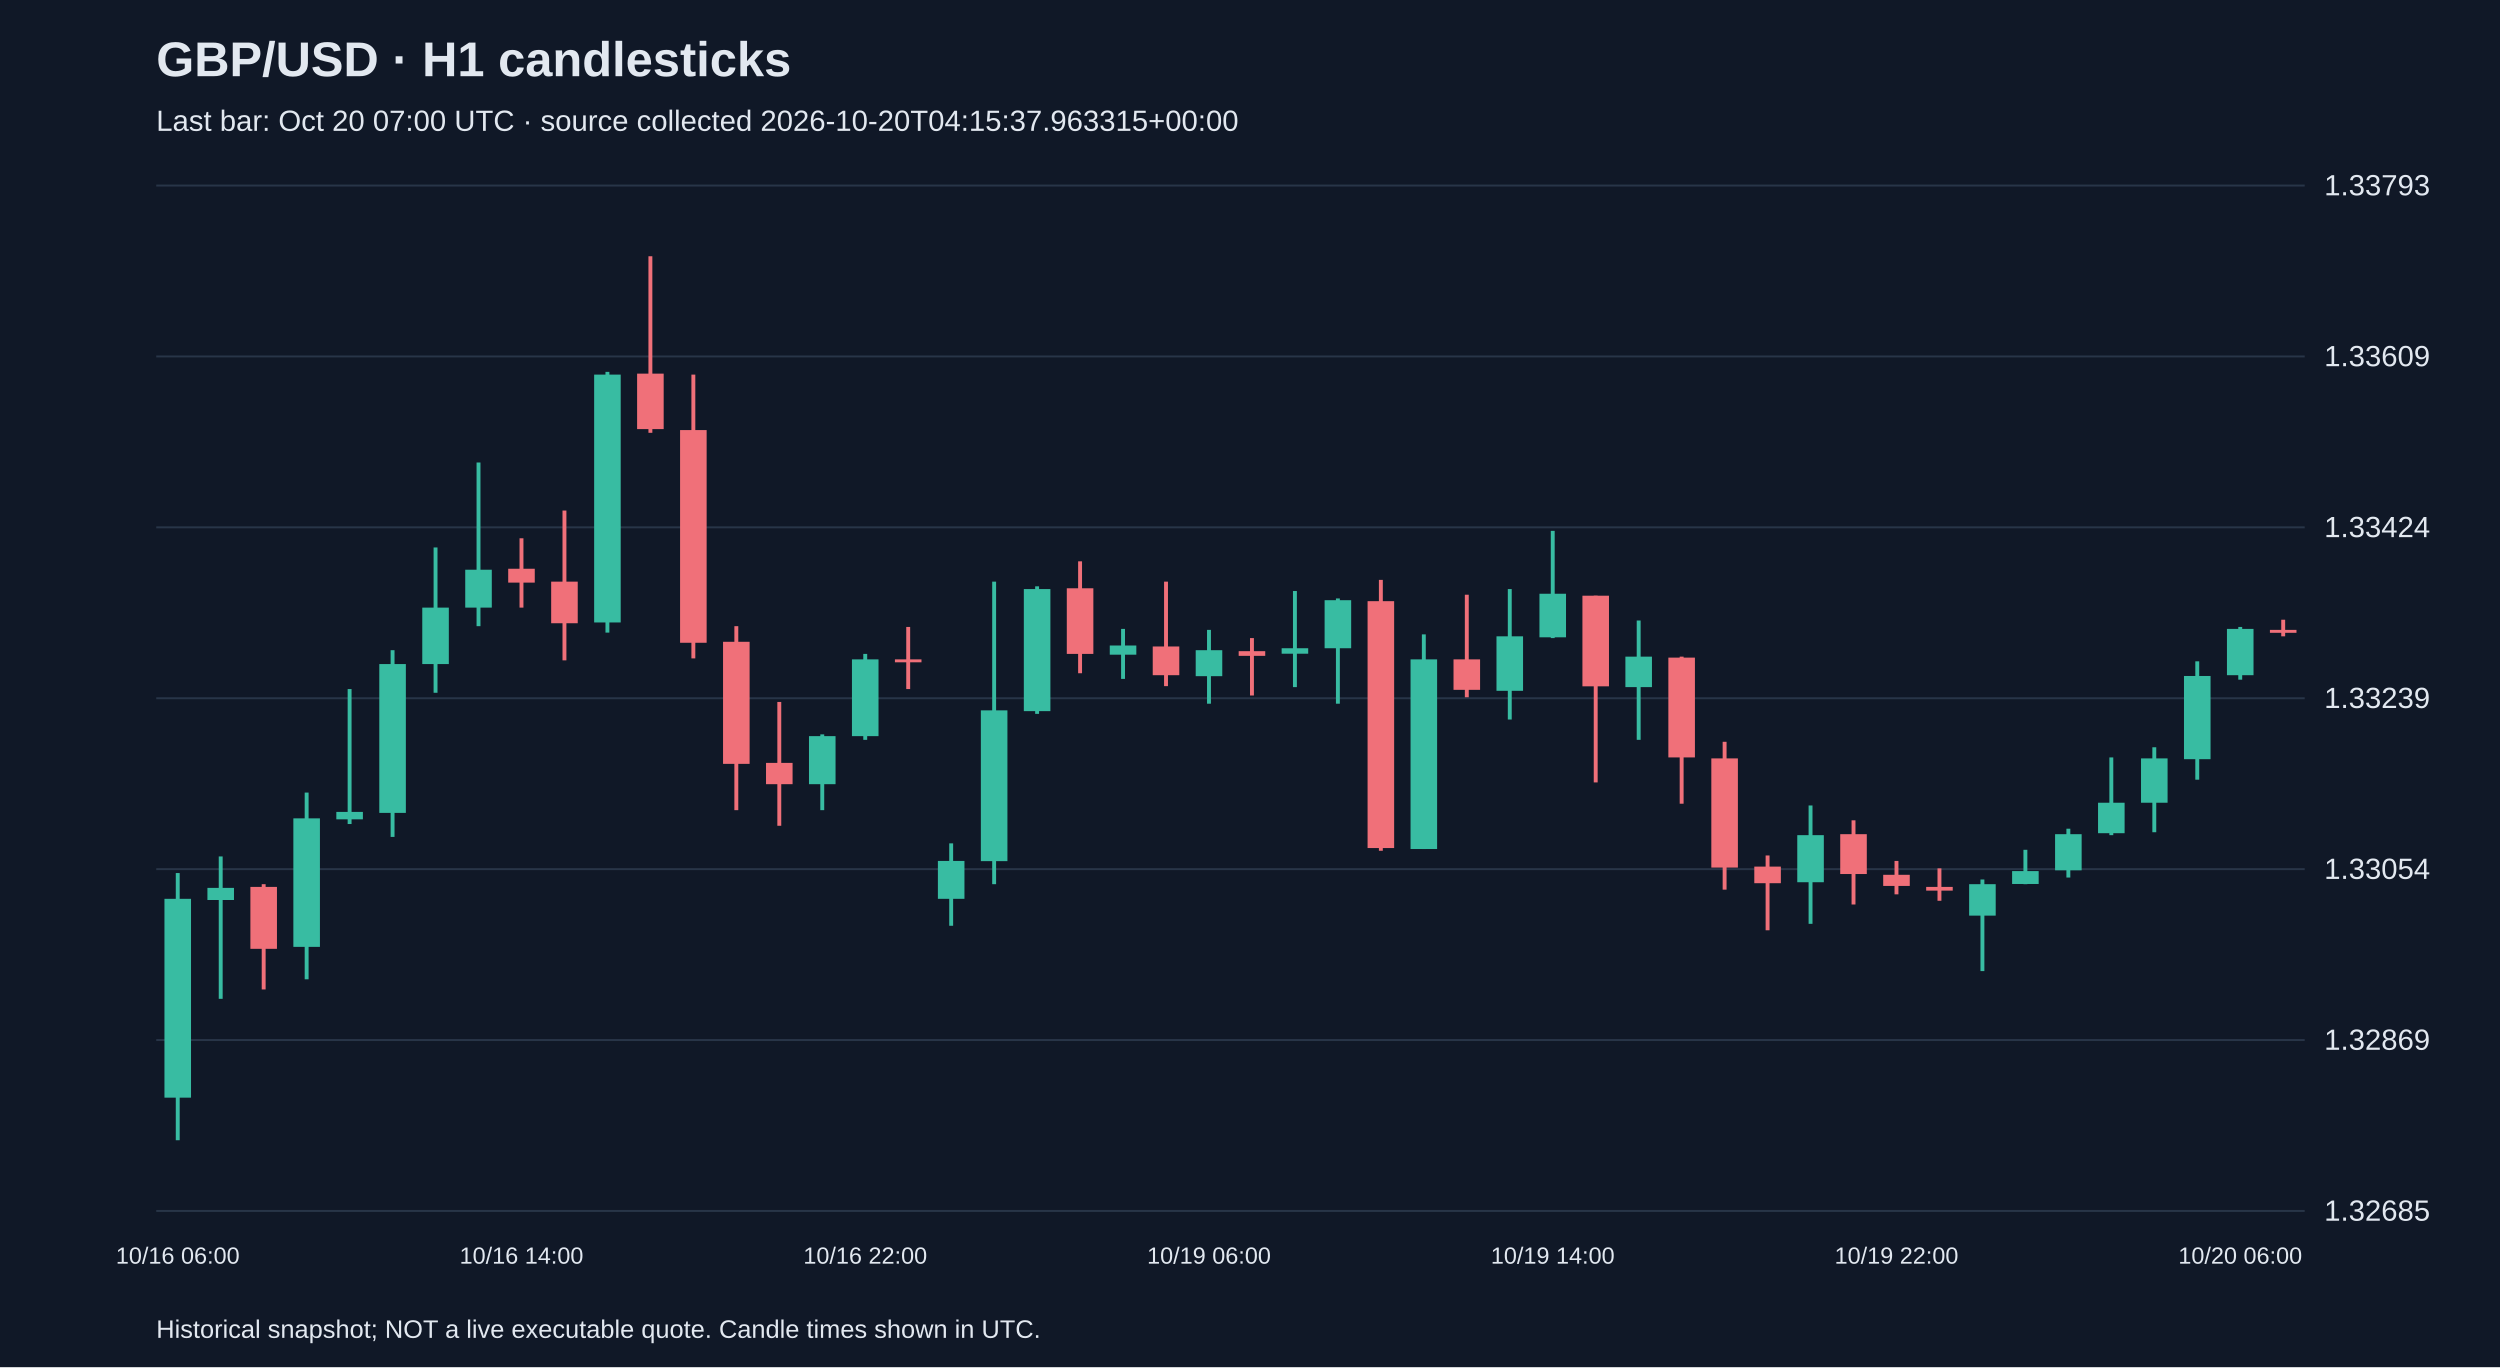
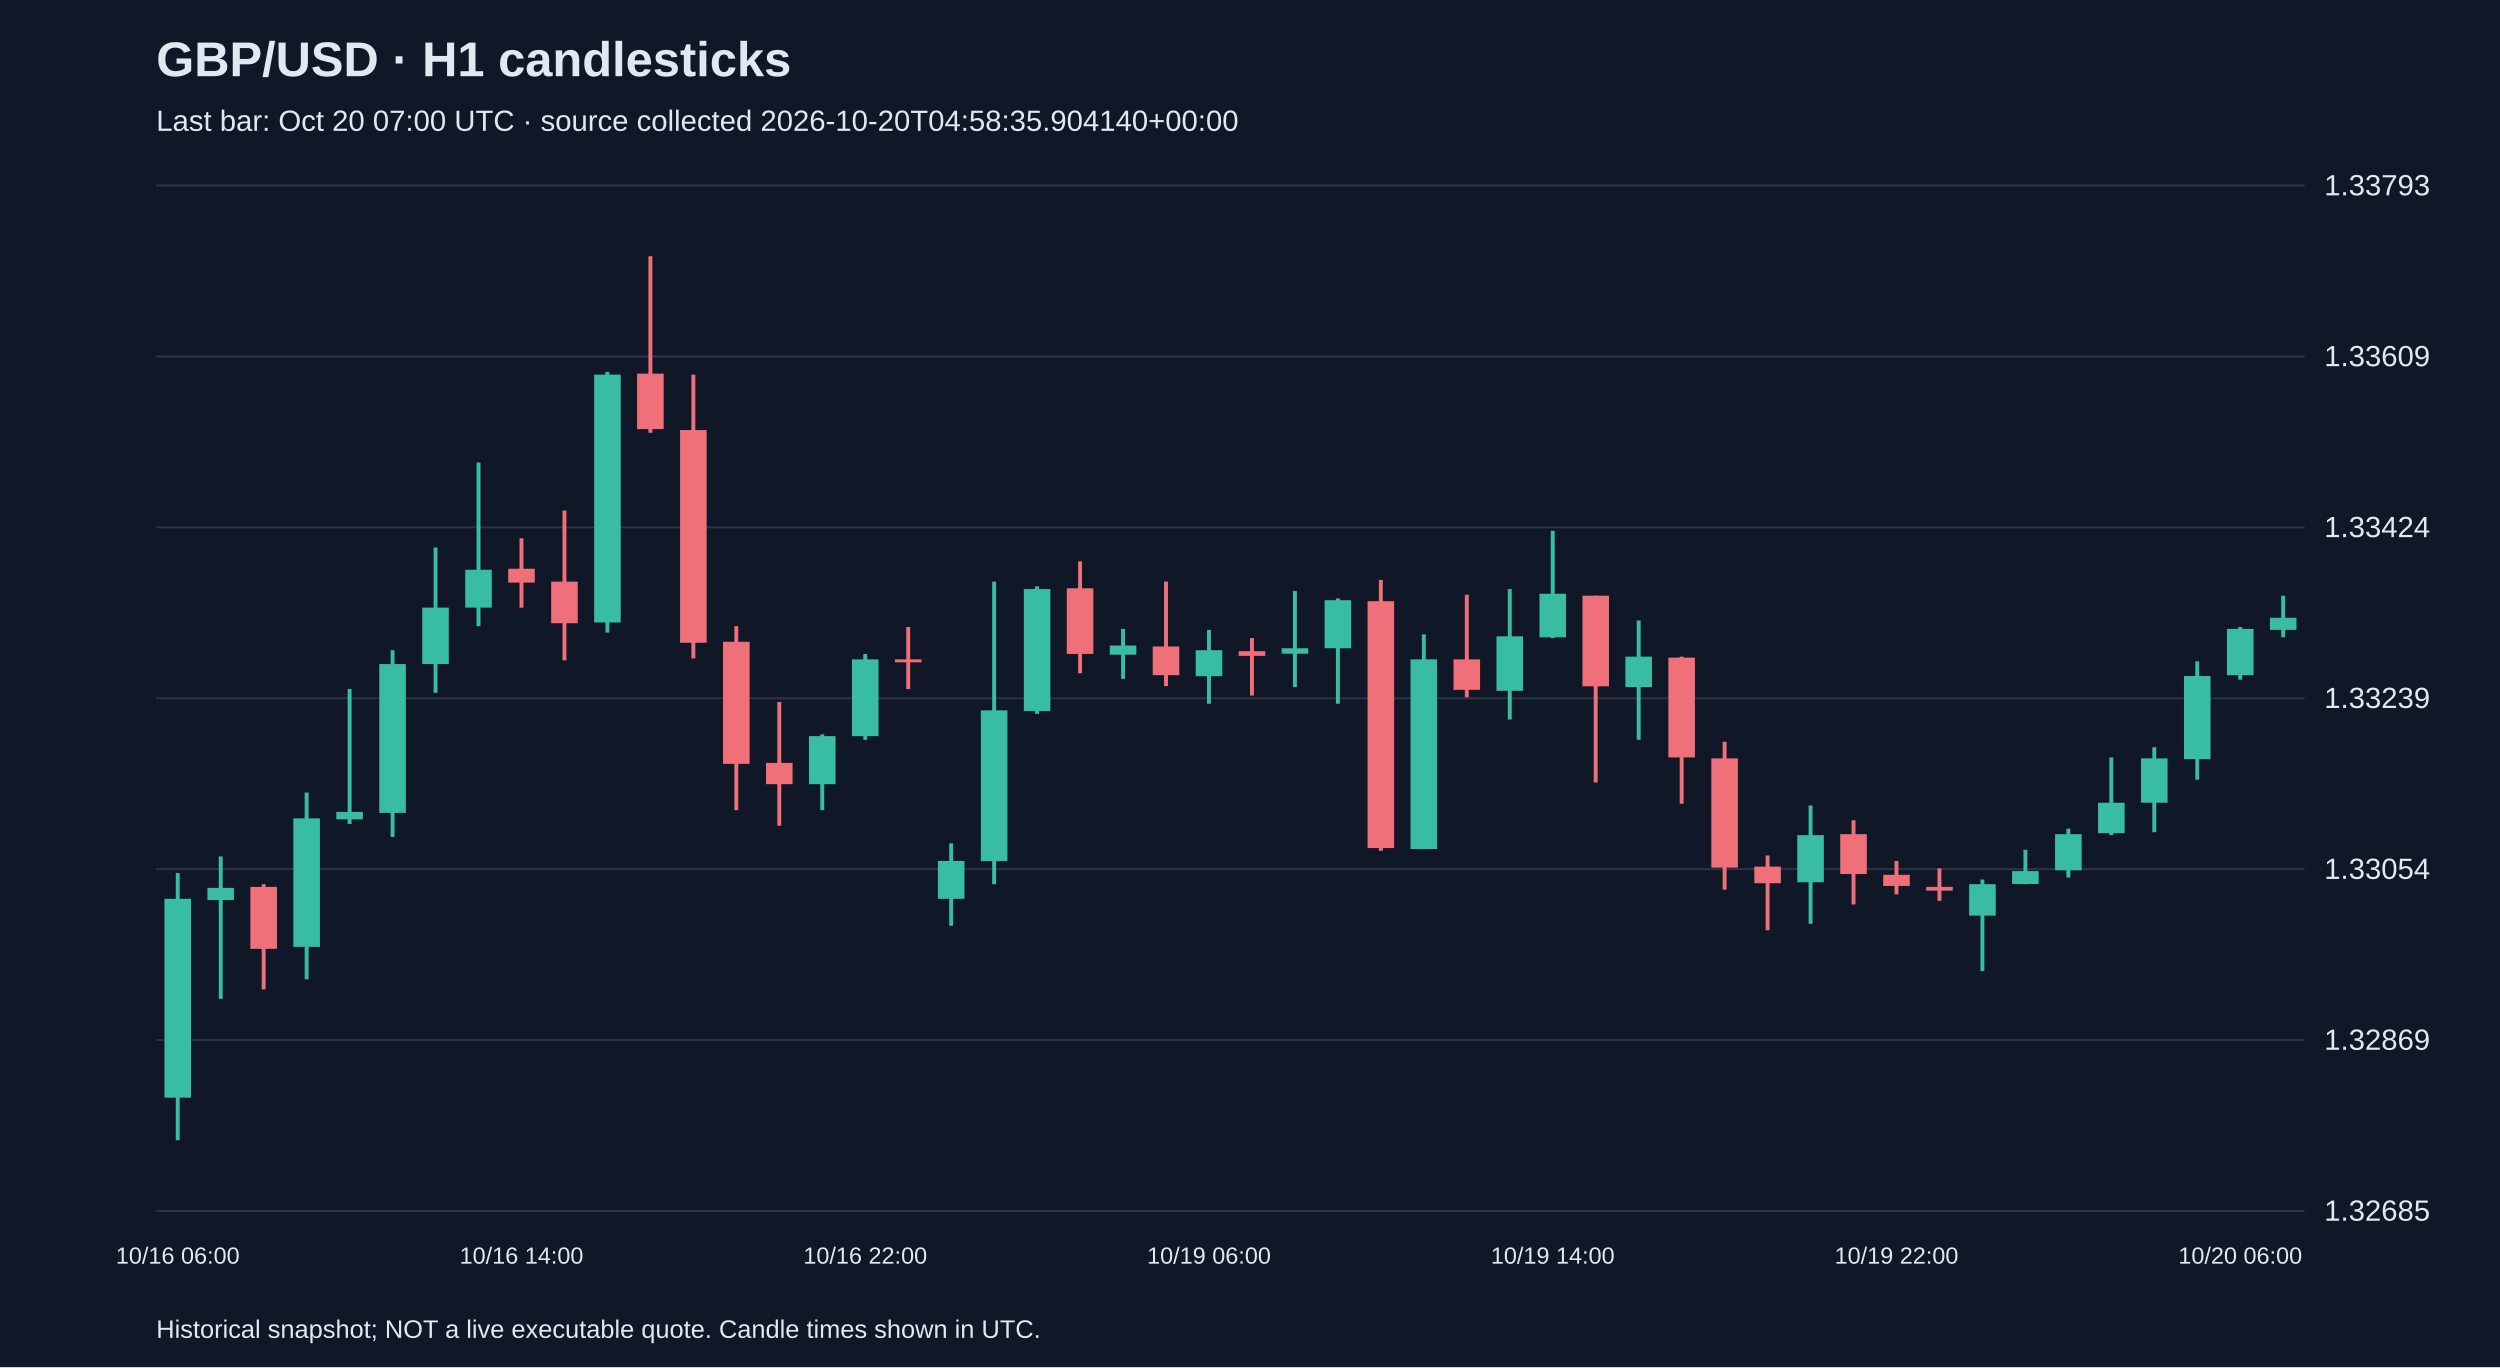
<svg xmlns="http://www.w3.org/2000/svg" viewBox="0 0 1280 700">
  <rect width="100%" height="100%" fill="#101827" />
  <style>text{font-family:Arial,sans-serif;fill:#e2e8f0}</style>
  <text x="80" y="39" font-size="25" font-weight="bold">GBP/USD · H1 candlesticks</text>
-   <text x="80" y="67" font-size="15" fill="#a6b1c5">Last bar: Oct 20 07:00 UTC · source collected 2026-10-20T04:15:37.963315+00:00</text>
+   <text x="80" y="67" font-size="15" fill="#a6b1c5">Last bar: Oct 20 07:00 UTC · source collected 2026-10-20T04:58:35.904140+00:00</text>
  <line x1="80" y1="620.0" x2="1180" y2="620.0" stroke="#283548" />
  <text x="1190" y="625.0" font-size="15">1.32685</text>
  <line x1="80" y1="532.5" x2="1180" y2="532.5" stroke="#283548" />
  <text x="1190" y="537.5" font-size="15">1.32869</text>
  <line x1="80" y1="445.0" x2="1180" y2="445.0" stroke="#283548" />
  <text x="1190" y="450.0" font-size="15">1.33054</text>
  <line x1="80" y1="357.5" x2="1180" y2="357.5" stroke="#283548" />
  <text x="1190" y="362.5" font-size="15">1.33239</text>
  <line x1="80" y1="270.0" x2="1180" y2="270.0" stroke="#283548" />
  <text x="1190" y="275.0" font-size="15">1.33424</text>
  <line x1="80" y1="182.5" x2="1180" y2="182.5" stroke="#283548" />
  <text x="1190" y="187.5" font-size="15">1.33609</text>
  <line x1="80" y1="95.0" x2="1180" y2="95.0" stroke="#283548" />
  <text x="1190" y="100.0" font-size="15">1.33793</text>
  <line x1="91.0" y1="447.0" x2="91.0" y2="583.8" stroke="#38bca2" stroke-width="2" />
  <rect x="84.2" y="460.2" width="13.6" height="101.8" fill="#38bca2" />
  <text x="91.0" y="647" text-anchor="middle" font-size="12">10/16 06:00</text>
  <line x1="113.0" y1="438.5" x2="113.0" y2="511.4" stroke="#38bca2" stroke-width="2" />
  <rect x="106.2" y="454.6" width="13.6" height="6.2" fill="#38bca2" />
  <line x1="135.0" y1="452.7" x2="135.0" y2="506.6" stroke="#f07079" stroke-width="2" />
  <rect x="128.2" y="454.1" width="13.6" height="31.7" fill="#f07079" />
  <line x1="157.0" y1="405.8" x2="157.0" y2="501.4" stroke="#38bca2" stroke-width="2" />
  <rect x="150.2" y="419.0" width="13.6" height="65.8" fill="#38bca2" />
  <line x1="179.0" y1="352.8" x2="179.0" y2="421.9" stroke="#38bca2" stroke-width="2" />
  <rect x="172.2" y="415.7" width="13.6" height="3.8" fill="#38bca2" />
  <line x1="201.0" y1="332.9" x2="201.0" y2="428.5" stroke="#38bca2" stroke-width="2" />
  <rect x="194.2" y="340.0" width="13.6" height="76.2" fill="#38bca2" />
  <line x1="223.0" y1="280.3" x2="223.0" y2="354.7" stroke="#38bca2" stroke-width="2" />
  <rect x="216.2" y="311.1" width="13.6" height="28.9" fill="#38bca2" />
  <line x1="245.0" y1="236.8" x2="245.0" y2="320.6" stroke="#38bca2" stroke-width="2" />
  <rect x="238.2" y="291.7" width="13.6" height="19.4" fill="#38bca2" />
  <line x1="267.0" y1="275.6" x2="267.0" y2="311.1" stroke="#f07079" stroke-width="2" />
  <rect x="260.2" y="291.2" width="13.6" height="7.1" fill="#f07079" />
  <text x="267.0" y="647" text-anchor="middle" font-size="12">10/16 14:00</text>
  <line x1="289.0" y1="261.4" x2="289.0" y2="338.1" stroke="#f07079" stroke-width="2" />
  <rect x="282.2" y="297.8" width="13.6" height="21.3" fill="#f07079" />
  <line x1="311.0" y1="190.4" x2="311.0" y2="323.9" stroke="#38bca2" stroke-width="2" />
  <rect x="304.2" y="191.8" width="13.6" height="126.9" fill="#38bca2" />
  <line x1="333.0" y1="131.2" x2="333.0" y2="221.6" stroke="#f07079" stroke-width="2" />
  <rect x="326.2" y="191.3" width="13.6" height="28.4" fill="#f07079" />
  <line x1="355.0" y1="191.8" x2="355.0" y2="337.1" stroke="#f07079" stroke-width="2" />
  <rect x="348.2" y="220.2" width="13.6" height="108.9" fill="#f07079" />
  <line x1="377.0" y1="320.6" x2="377.0" y2="414.8" stroke="#f07079" stroke-width="2" />
  <rect x="370.2" y="328.6" width="13.6" height="62.5" fill="#f07079" />
  <line x1="399.0" y1="359.4" x2="399.0" y2="422.8" stroke="#f07079" stroke-width="2" />
  <rect x="392.2" y="390.6" width="13.6" height="10.9" fill="#f07079" />
  <line x1="421.0" y1="376.0" x2="421.0" y2="414.8" stroke="#38bca2" stroke-width="2" />
  <rect x="414.2" y="376.9" width="13.6" height="24.6" fill="#38bca2" />
  <line x1="443.0" y1="334.8" x2="443.0" y2="378.8" stroke="#38bca2" stroke-width="2" />
  <rect x="436.2" y="337.6" width="13.6" height="39.3" fill="#38bca2" />
  <text x="443.0" y="647" text-anchor="middle" font-size="12">10/16 22:00</text>
  <line x1="465.0" y1="321.0" x2="465.0" y2="352.8" stroke="#f07079" stroke-width="2" />
  <rect x="458.2" y="337.6" width="13.6" height="1.5" fill="#f07079" />
  <line x1="487.0" y1="431.8" x2="487.0" y2="474.0" stroke="#38bca2" stroke-width="2" />
  <rect x="480.2" y="440.8" width="13.6" height="19.4" fill="#38bca2" />
  <line x1="509.0" y1="297.8" x2="509.0" y2="452.7" stroke="#38bca2" stroke-width="2" />
  <rect x="502.2" y="363.7" width="13.6" height="77.2" fill="#38bca2" />
  <line x1="531.0" y1="300.2" x2="531.0" y2="365.5" stroke="#38bca2" stroke-width="2" />
  <rect x="524.2" y="301.6" width="13.6" height="62.5" fill="#38bca2" />
  <line x1="553.0" y1="287.4" x2="553.0" y2="344.7" stroke="#f07079" stroke-width="2" />
  <rect x="546.2" y="301.2" width="13.6" height="33.6" fill="#f07079" />
  <line x1="575.0" y1="322.0" x2="575.0" y2="347.6" stroke="#38bca2" stroke-width="2" />
  <rect x="568.2" y="330.5" width="13.6" height="4.7" fill="#38bca2" />
  <line x1="597.0" y1="297.8" x2="597.0" y2="351.3" stroke="#f07079" stroke-width="2" />
  <rect x="590.2" y="331.0" width="13.6" height="14.7" fill="#f07079" />
  <line x1="619.0" y1="322.5" x2="619.0" y2="360.3" stroke="#38bca2" stroke-width="2" />
  <rect x="612.2" y="332.9" width="13.6" height="13.3" fill="#38bca2" />
  <text x="619.0" y="647" text-anchor="middle" font-size="12">10/19 06:00</text>
  <line x1="641.0" y1="326.7" x2="641.0" y2="356.1" stroke="#f07079" stroke-width="2" />
  <rect x="634.2" y="333.4" width="13.6" height="2.4" fill="#f07079" />
  <line x1="663.0" y1="302.6" x2="663.0" y2="351.8" stroke="#38bca2" stroke-width="2" />
  <rect x="656.2" y="331.9" width="13.6" height="2.8" fill="#38bca2" />
  <line x1="685.0" y1="306.4" x2="685.0" y2="360.3" stroke="#38bca2" stroke-width="2" />
  <rect x="678.2" y="307.3" width="13.6" height="24.6" fill="#38bca2" />
  <line x1="707.0" y1="296.9" x2="707.0" y2="435.6" stroke="#f07079" stroke-width="2" />
  <rect x="700.2" y="307.8" width="13.6" height="126.4" fill="#f07079" />
  <line x1="729.0" y1="324.8" x2="729.0" y2="434.7" stroke="#38bca2" stroke-width="2" />
  <rect x="722.2" y="337.6" width="13.6" height="97.1" fill="#38bca2" />
  <line x1="751.0" y1="304.5" x2="751.0" y2="357.0" stroke="#f07079" stroke-width="2" />
  <rect x="744.2" y="337.6" width="13.6" height="15.6" fill="#f07079" />
  <line x1="773.0" y1="301.6" x2="773.0" y2="368.4" stroke="#38bca2" stroke-width="2" />
  <rect x="766.2" y="325.8" width="13.6" height="27.9" fill="#38bca2" />
  <line x1="795.0" y1="271.8" x2="795.0" y2="326.7" stroke="#38bca2" stroke-width="2" />
  <rect x="788.2" y="304.0" width="13.6" height="22.3" fill="#38bca2" />
  <text x="795.0" y="647" text-anchor="middle" font-size="12">10/19 14:00</text>
  <line x1="817.0" y1="305.0" x2="817.0" y2="400.6" stroke="#f07079" stroke-width="2" />
  <rect x="810.2" y="305.0" width="13.6" height="46.4" fill="#f07079" />
  <line x1="839.0" y1="317.7" x2="839.0" y2="378.8" stroke="#38bca2" stroke-width="2" />
  <rect x="832.2" y="336.2" width="13.6" height="15.6" fill="#38bca2" />
  <line x1="861.0" y1="336.2" x2="861.0" y2="411.5" stroke="#f07079" stroke-width="2" />
  <rect x="854.2" y="336.7" width="13.6" height="51.1" fill="#f07079" />
  <line x1="883.0" y1="379.8" x2="883.0" y2="455.5" stroke="#f07079" stroke-width="2" />
  <rect x="876.2" y="388.3" width="13.6" height="55.9" fill="#f07079" />
  <line x1="905.0" y1="438.0" x2="905.0" y2="476.3" stroke="#f07079" stroke-width="2" />
  <rect x="898.2" y="443.7" width="13.6" height="8.5" fill="#f07079" />
  <line x1="927.0" y1="412.4" x2="927.0" y2="473.0" stroke="#38bca2" stroke-width="2" />
  <rect x="920.2" y="427.6" width="13.6" height="24.1" fill="#38bca2" />
  <line x1="949.0" y1="420.0" x2="949.0" y2="463.1" stroke="#f07079" stroke-width="2" />
  <rect x="942.2" y="427.1" width="13.6" height="20.4" fill="#f07079" />
  <line x1="971.0" y1="440.8" x2="971.0" y2="457.9" stroke="#f07079" stroke-width="2" />
  <rect x="964.2" y="447.9" width="13.6" height="5.7" fill="#f07079" />
  <text x="971.0" y="647" text-anchor="middle" font-size="12">10/19 22:00</text>
  <line x1="993.0" y1="444.6" x2="993.0" y2="461.2" stroke="#f07079" stroke-width="2" />
  <rect x="986.2" y="454.1" width="13.6" height="1.9" fill="#f07079" />
  <line x1="1015.0" y1="450.3" x2="1015.0" y2="497.2" stroke="#38bca2" stroke-width="2" />
  <rect x="1008.2" y="452.7" width="13.6" height="16.1" fill="#38bca2" />
  <line x1="1037.0" y1="435.1" x2="1037.0" y2="452.7" stroke="#38bca2" stroke-width="2" />
  <rect x="1030.2" y="446.0" width="13.6" height="6.6" fill="#38bca2" />
  <line x1="1059.0" y1="424.3" x2="1059.0" y2="449.3" stroke="#38bca2" stroke-width="2" />
  <rect x="1052.2" y="427.1" width="13.6" height="18.5" fill="#38bca2" />
  <line x1="1081.0" y1="387.8" x2="1081.0" y2="427.6" stroke="#38bca2" stroke-width="2" />
  <rect x="1074.2" y="411.0" width="13.6" height="15.6" fill="#38bca2" />
  <line x1="1103.0" y1="382.6" x2="1103.0" y2="426.1" stroke="#38bca2" stroke-width="2" />
  <rect x="1096.2" y="388.3" width="13.6" height="22.7" fill="#38bca2" />
  <line x1="1125.0" y1="338.6" x2="1125.0" y2="399.2" stroke="#38bca2" stroke-width="2" />
  <rect x="1118.2" y="346.1" width="13.6" height="42.6" fill="#38bca2" />
  <line x1="1147.0" y1="321.0" x2="1147.0" y2="348.0" stroke="#38bca2" stroke-width="2" />
  <rect x="1140.2" y="322.0" width="13.6" height="23.7" fill="#38bca2" />
  <text x="1147.0" y="647" text-anchor="middle" font-size="12">10/20 06:00</text>
-   <line x1="1169.0" y1="317.3" x2="1169.0" y2="325.8" stroke="#f07079" stroke-width="2" />
-   <rect x="1162.2" y="322.5" width="13.6" height="1.5" fill="#f07079" />
+   <line x1="1169.0" y1="305.0" x2="1169.0" y2="326.3" stroke="#38bca2" stroke-width="2" />
+   <rect x="1162.2" y="316.3" width="13.6" height="6.2" fill="#38bca2" />
  <text x="80" y="685" font-size="13">Historical snapshot; NOT a live executable quote. Candle times shown in UTC.</text>
</svg>
